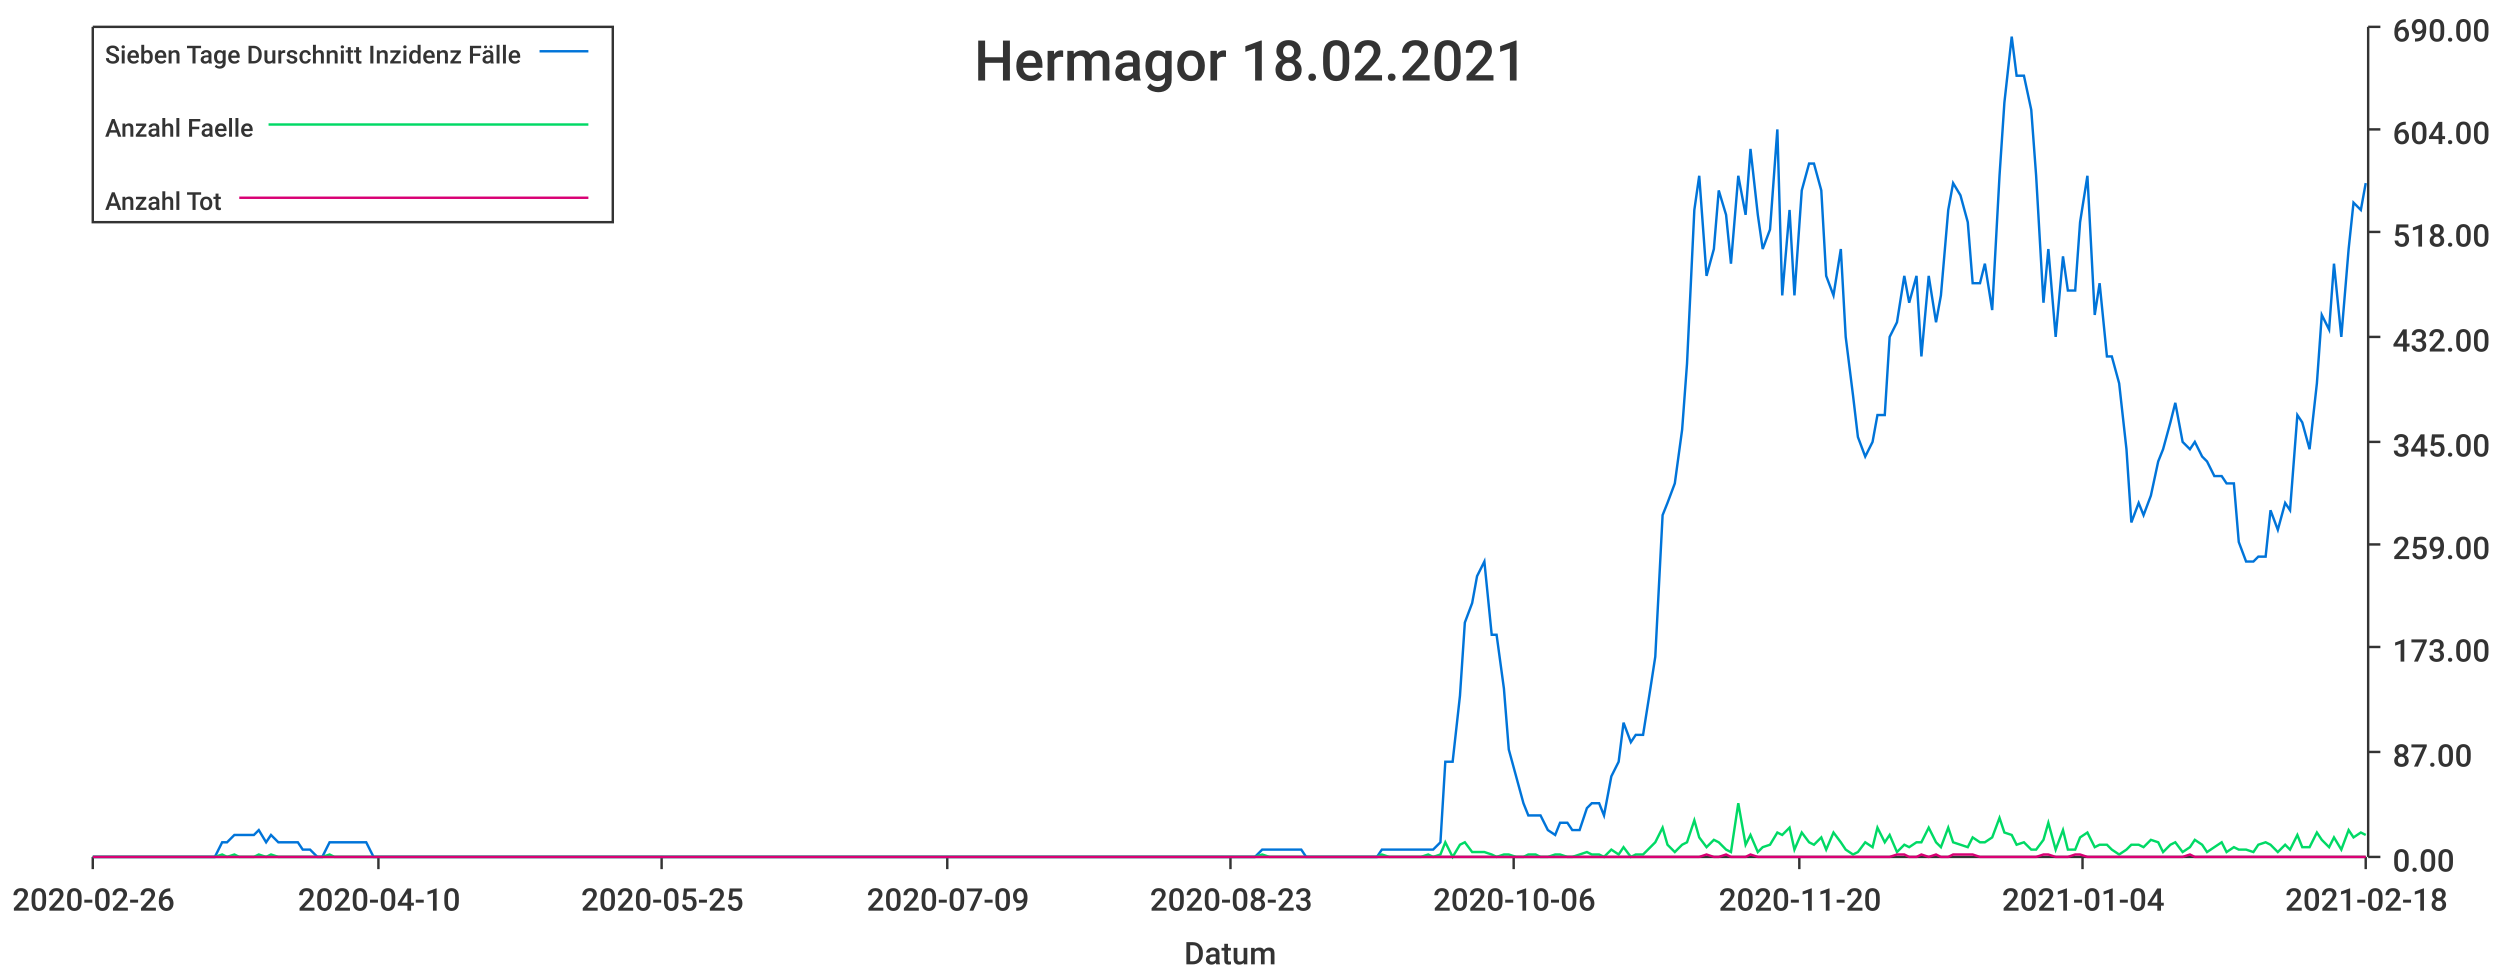
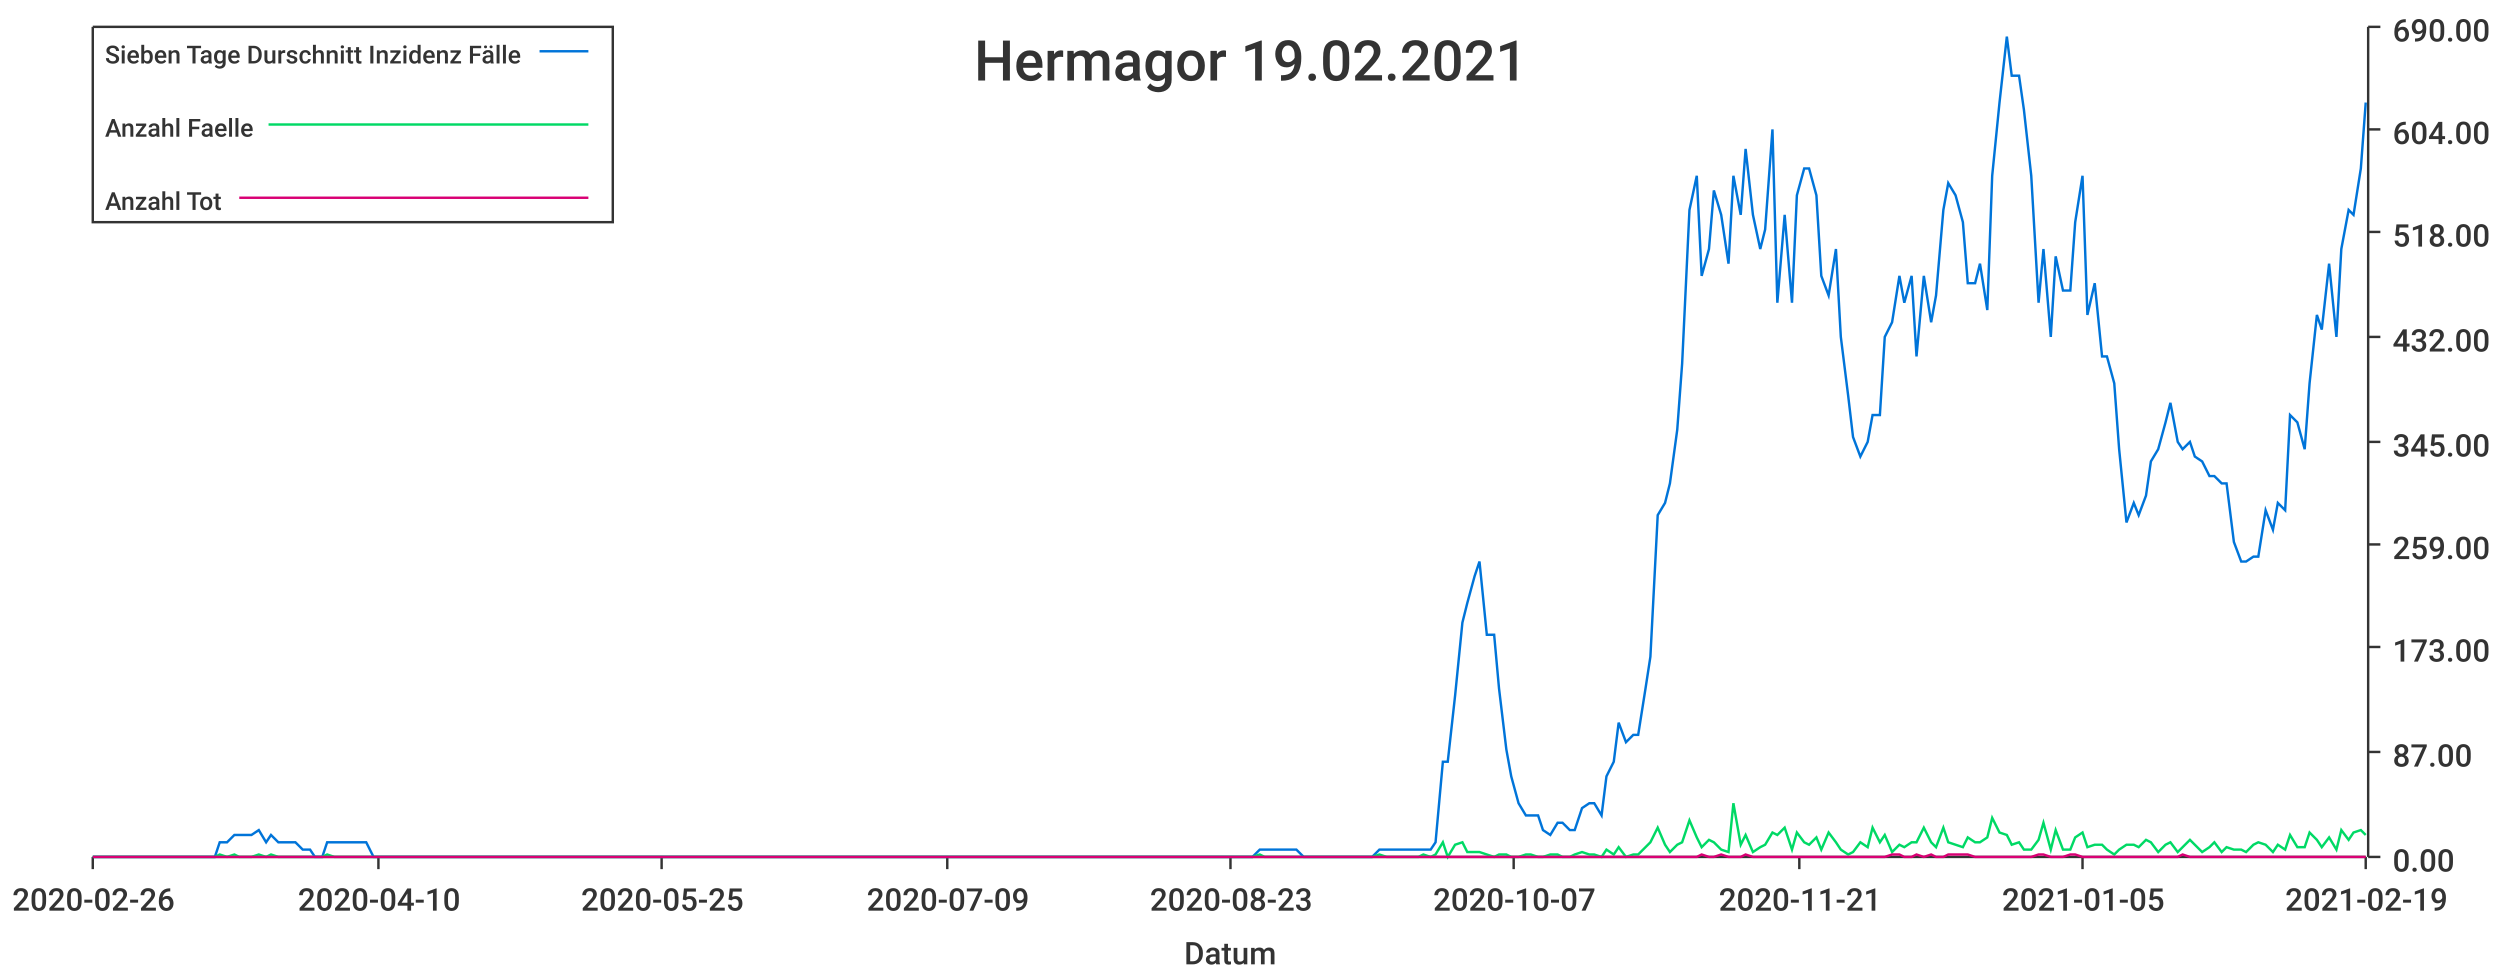
<svg xmlns="http://www.w3.org/2000/svg" width="1024" height="400">\n<path d="M 0 0 L 1024 0 L 1024 400 L 0 400 L 0 0" style="stroke-width:0;stroke:rgba(255,255,255,1.0);fill:rgba(255,255,255,1.0)" />
  <path d="M 38 11 L 969 11 L 969 351 L 38 351 L 38 11" style="stroke-width:0;stroke:rgba(255,255,255,1.0);fill:rgba(255,255,255,1.0)" />
  <path d="M 38 351 L 969 351" style="stroke-width:1;stroke:rgba(51,51,51,1.0);fill:none" />
  <path d="M 38 351 L 38 356" style="stroke-width:1;stroke:rgba(51,51,51,1.0);fill:none" />
  <text x="5" y="373" style="stroke-width:0;stroke:none;fill:rgba(51,51,51,1.0);font-size:12.8px;font-family:'Roboto Medium',sans-serif">2020-02-26</text>
  <path d="M 155 351 L 155 356" style="stroke-width:1;stroke:rgba(51,51,51,1.0);fill:none" />
  <text x="122" y="373" style="stroke-width:0;stroke:none;fill:rgba(51,51,51,1.0);font-size:12.8px;font-family:'Roboto Medium',sans-serif">2020-04-10</text>
  <path d="M 271 351 L 271 356" style="stroke-width:1;stroke:rgba(51,51,51,1.0);fill:none" />
  <text x="238" y="373" style="stroke-width:0;stroke:none;fill:rgba(51,51,51,1.0);font-size:12.8px;font-family:'Roboto Medium',sans-serif">2020-05-25</text>
  <path d="M 388 351 L 388 356" style="stroke-width:1;stroke:rgba(51,51,51,1.0);fill:none" />
  <text x="355" y="373" style="stroke-width:0;stroke:none;fill:rgba(51,51,51,1.0);font-size:12.8px;font-family:'Roboto Medium',sans-serif">2020-07-09</text>
  <path d="M 504 351 L 504 356" style="stroke-width:1;stroke:rgba(51,51,51,1.0);fill:none" />
  <text x="471" y="373" style="stroke-width:0;stroke:none;fill:rgba(51,51,51,1.0);font-size:12.8px;font-family:'Roboto Medium',sans-serif">2020-08-23</text>
  <path d="M 620 351 L 620 356" style="stroke-width:1;stroke:rgba(51,51,51,1.0);fill:none" />
-   <text x="587" y="373" style="stroke-width:0;stroke:none;fill:rgba(51,51,51,1.0);font-size:12.8px;font-family:'Roboto Medium',sans-serif">2020-10-06</text>
+   <text x="587" y="373" style="stroke-width:0;stroke:none;fill:rgba(51,51,51,1.0);font-size:12.8px;font-family:'Roboto Medium',sans-serif">2020-10-07</text>
  <path d="M 737 351 L 737 356" style="stroke-width:1;stroke:rgba(51,51,51,1.0);fill:none" />
-   <text x="704" y="373" style="stroke-width:0;stroke:none;fill:rgba(51,51,51,1.0);font-size:12.8px;font-family:'Roboto Medium',sans-serif">2020-11-20</text>
+   <text x="704" y="373" style="stroke-width:0;stroke:none;fill:rgba(51,51,51,1.0);font-size:12.8px;font-family:'Roboto Medium',sans-serif">2020-11-21</text>
  <path d="M 853 351 L 853 356" style="stroke-width:1;stroke:rgba(51,51,51,1.0);fill:none" />
-   <text x="820" y="373" style="stroke-width:0;stroke:none;fill:rgba(51,51,51,1.0);font-size:12.8px;font-family:'Roboto Medium',sans-serif">2021-01-04</text>
+   <text x="820" y="373" style="stroke-width:0;stroke:none;fill:rgba(51,51,51,1.0);font-size:12.8px;font-family:'Roboto Medium',sans-serif">2021-01-05</text>
  <path d="M 969 351 L 969 356" style="stroke-width:1;stroke:rgba(51,51,51,1.0);fill:none" />
-   <text x="936" y="373" style="stroke-width:0;stroke:none;fill:rgba(51,51,51,1.0);font-size:12.8px;font-family:'Roboto Medium',sans-serif">2021-02-18</text>
+   <text x="936" y="373" style="stroke-width:0;stroke:none;fill:rgba(51,51,51,1.0);font-size:12.8px;font-family:'Roboto Medium',sans-serif">2021-02-19</text>
  <text x="485" y="395" style="stroke-width:0;stroke:none;fill:rgba(51,51,51,1.0);font-size:12.8px;font-family:'Roboto Medium',sans-serif">Datum</text>
  <path d="M 970 351 L 970 11" style="stroke-width:1;stroke:rgba(51,51,51,1.0);fill:none" />
  <path d="M 970 351 L 975 351" style="stroke-width:1;stroke:rgba(51,51,51,1.0);fill:none" />
  <text x="980" y="357" style="stroke-width:0;stroke:none;fill:rgba(51,51,51,1.0);font-size:12.8px;font-family:'Roboto Medium',sans-serif">0.00</text>
  <path d="M 970 308 L 975 308" style="stroke-width:1;stroke:rgba(51,51,51,1.0);fill:none" />
  <text x="980" y="314" style="stroke-width:0;stroke:none;fill:rgba(51,51,51,1.0);font-size:12.8px;font-family:'Roboto Medium',sans-serif">87.00</text>
  <path d="M 970 265 L 975 265" style="stroke-width:1;stroke:rgba(51,51,51,1.0);fill:none" />
  <text x="980" y="271" style="stroke-width:0;stroke:none;fill:rgba(51,51,51,1.0);font-size:12.8px;font-family:'Roboto Medium',sans-serif">173.00</text>
  <path d="M 970 223 L 975 223" style="stroke-width:1;stroke:rgba(51,51,51,1.0);fill:none" />
  <text x="980" y="229" style="stroke-width:0;stroke:none;fill:rgba(51,51,51,1.0);font-size:12.8px;font-family:'Roboto Medium',sans-serif">259.00</text>
  <path d="M 970 181 L 975 181" style="stroke-width:1;stroke:rgba(51,51,51,1.0);fill:none" />
  <text x="980" y="187" style="stroke-width:0;stroke:none;fill:rgba(51,51,51,1.0);font-size:12.8px;font-family:'Roboto Medium',sans-serif">345.00</text>
  <path d="M 970 138 L 975 138" style="stroke-width:1;stroke:rgba(51,51,51,1.0);fill:none" />
  <text x="980" y="144" style="stroke-width:0;stroke:none;fill:rgba(51,51,51,1.0);font-size:12.8px;font-family:'Roboto Medium',sans-serif">432.00</text>
  <path d="M 970 95 L 975 95" style="stroke-width:1;stroke:rgba(51,51,51,1.0);fill:none" />
  <text x="980" y="101" style="stroke-width:0;stroke:none;fill:rgba(51,51,51,1.0);font-size:12.8px;font-family:'Roboto Medium',sans-serif">518.00</text>
  <path d="M 970 53 L 975 53" style="stroke-width:1;stroke:rgba(51,51,51,1.0);fill:none" />
  <text x="980" y="59" style="stroke-width:0;stroke:none;fill:rgba(51,51,51,1.0);font-size:12.8px;font-family:'Roboto Medium',sans-serif">604.00</text>
  <path d="M 970 11 L 975 11" style="stroke-width:1;stroke:rgba(51,51,51,1.0);fill:none" />
  <text x="980" y="17" style="stroke-width:0;stroke:none;fill:rgba(51,51,51,1.0);font-size:12.8px;font-family:'Roboto Medium',sans-serif">690.00</text>
-   <path d="M 38 351 L 41 351 L 44 351 L 46 351 L 49 351 L 52 351 L 54 351 L 57 351 L 59 351 L 62 351 L 65 351 L 67 351 L 70 351 L 72 351 L 75 351 L 78 351 L 80 351 L 83 351 L 85 351 L 88 351 L 91 345 L 93 345 L 96 342 L 98 342 L 101 342 L 104 342 L 106 340 L 109 345 L 111 342 L 114 345 L 117 345 L 119 345 L 122 345 L 124 348 L 127 348 L 130 351 L 132 351 L 135 345 L 137 345 L 140 345 L 143 345 L 145 345 L 148 345 L 150 345 L 153 351 L 156 351 L 158 351 L 161 351 L 163 351 L 166 351 L 169 351 L 171 351 L 174 351 L 176 351 L 179 351 L 182 351 L 184 351 L 187 351 L 189 351 L 192 351 L 195 351 L 197 351 L 200 351 L 202 351 L 205 351 L 208 351 L 210 351 L 213 351 L 215 351 L 218 351 L 221 351 L 223 351 L 226 351 L 228 351 L 231 351 L 234 351 L 236 351 L 239 351 L 241 351 L 244 351 L 247 351 L 249 351 L 252 351 L 254 351 L 257 351 L 260 351 L 262 351 L 265 351 L 267 351 L 270 351 L 273 351 L 275 351 L 278 351 L 280 351 L 283 351 L 286 351 L 288 351 L 291 351 L 293 351 L 296 351 L 299 351 L 301 351 L 304 351 L 306 351 L 309 351 L 312 351 L 314 351 L 317 351 L 319 351 L 322 351 L 325 351 L 327 351 L 330 351 L 332 351 L 335 351 L 338 351 L 340 351 L 343 351 L 345 351 L 348 351 L 351 351 L 353 351 L 356 351 L 358 351 L 361 351 L 364 351 L 366 351 L 369 351 L 371 351 L 374 351 L 377 351 L 379 351 L 382 351 L 384 351 L 387 351 L 390 351 L 392 351 L 395 351 L 397 351 L 400 351 L 403 351 L 405 351 L 408 351 L 410 351 L 413 351 L 416 351 L 418 351 L 421 351 L 423 351 L 426 351 L 429 351 L 431 351 L 434 351 L 436 351 L 439 351 L 442 351 L 444 351 L 447 351 L 449 351 L 452 351 L 455 351 L 457 351 L 460 351 L 462 351 L 465 351 L 468 351 L 470 351 L 473 351 L 475 351 L 478 351 L 481 351 L 483 351 L 486 351 L 488 351 L 491 351 L 494 351 L 496 351 L 499 351 L 501 351 L 504 351 L 507 351 L 509 351 L 512 351 L 514 351 L 517 348 L 520 348 L 522 348 L 525 348 L 527 348 L 530 348 L 533 348 L 535 351 L 538 351 L 540 351 L 543 351 L 546 351 L 548 351 L 551 351 L 553 351 L 556 351 L 559 351 L 561 351 L 564 351 L 566 348 L 569 348 L 572 348 L 574 348 L 577 348 L 579 348 L 582 348 L 585 348 L 587 348 L 590 345 L 592 312 L 595 312 L 598 285 L 600 255 L 603 247 L 605 236 L 608 230 L 611 260 L 613 260 L 616 282 L 618 307 L 621 318 L 624 329 L 626 334 L 629 334 L 631 334 L 634 340 L 637 342 L 639 337 L 642 337 L 644 340 L 647 340 L 650 331 L 652 329 L 655 329 L 657 334 L 660 318 L 663 312 L 665 296 L 668 304 L 670 301 L 673 301 L 676 282 L 678 269 L 681 211 L 683 206 L 686 198 L 689 176 L 691 149 L 694 86 L 696 72 L 699 113 L 702 102 L 704 78 L 707 88 L 709 108 L 712 72 L 715 88 L 717 61 L 720 88 L 722 102 L 725 94 L 728 53 L 730 121 L 733 86 L 735 121 L 738 78 L 741 67 L 743 67 L 746 78 L 748 113 L 751 121 L 754 102 L 756 138 L 759 162 L 761 179 L 764 187 L 767 181 L 769 170 L 772 170 L 774 138 L 777 132 L 780 113 L 782 124 L 785 113 L 787 146 L 790 113 L 793 132 L 795 121 L 798 86 L 800 75 L 803 80 L 806 91 L 808 116 L 811 116 L 813 108 L 816 127 L 819 72 L 821 42 L 824 15 L 826 31 L 829 31 L 832 45 L 834 72 L 837 124 L 839 102 L 842 138 L 845 105 L 847 119 L 850 119 L 852 91 L 855 72 L 858 129 L 860 116 L 863 146 L 865 146 L 868 157 L 871 184 L 873 214 L 876 206 L 878 211 L 881 203 L 884 189 L 886 184 L 889 173 L 891 165 L 894 181 L 897 184 L 899 181 L 902 187 L 904 189 L 907 195 L 910 195 L 912 198 L 915 198 L 917 222 L 920 230 L 923 230 L 925 228 L 928 228 L 930 209 L 933 217 L 936 206 L 938 209 L 941 170 L 943 173 L 946 184 L 949 157 L 951 129 L 954 135 L 956 108 L 959 138 L 962 102 L 964 83 L 967 86 L 969 75" style="stroke-width:1;stroke:rgba(0,116,217,1.0);fill:none" />
-   <path d="M 38 351 L 41 351 L 44 351 L 46 351 L 49 351 L 52 351 L 54 351 L 57 351 L 59 351 L 62 351 L 65 351 L 67 351 L 70 351 L 72 351 L 75 351 L 78 351 L 80 351 L 83 351 L 85 351 L 88 351 L 91 350 L 93 351 L 96 350 L 98 351 L 101 351 L 104 351 L 106 350 L 109 351 L 111 350 L 114 351 L 117 351 L 119 351 L 122 351 L 124 351 L 127 351 L 130 351 L 132 351 L 135 350 L 137 351 L 140 351 L 143 351 L 145 351 L 148 351 L 150 351 L 153 351 L 156 351 L 158 351 L 161 351 L 163 351 L 166 351 L 169 351 L 171 351 L 174 351 L 176 351 L 179 351 L 182 351 L 184 351 L 187 351 L 189 351 L 192 351 L 195 351 L 197 351 L 200 351 L 202 351 L 205 351 L 208 351 L 210 351 L 213 351 L 215 351 L 218 351 L 221 351 L 223 351 L 226 351 L 228 351 L 231 351 L 234 351 L 236 351 L 239 351 L 241 351 L 244 351 L 247 351 L 249 351 L 252 351 L 254 351 L 257 351 L 260 351 L 262 351 L 265 351 L 267 351 L 270 351 L 273 351 L 275 351 L 278 351 L 280 351 L 283 351 L 286 351 L 288 351 L 291 351 L 293 351 L 296 351 L 299 351 L 301 351 L 304 351 L 306 351 L 309 351 L 312 351 L 314 351 L 317 351 L 319 351 L 322 351 L 325 351 L 327 351 L 330 351 L 332 351 L 335 351 L 338 351 L 340 351 L 343 351 L 345 351 L 348 351 L 351 351 L 353 351 L 356 351 L 358 351 L 361 351 L 364 351 L 366 351 L 369 351 L 371 351 L 374 351 L 377 351 L 379 351 L 382 351 L 384 351 L 387 351 L 390 351 L 392 351 L 395 351 L 397 351 L 400 351 L 403 351 L 405 351 L 408 351 L 410 351 L 413 351 L 416 351 L 418 351 L 421 351 L 423 351 L 426 351 L 429 351 L 431 351 L 434 351 L 436 351 L 439 351 L 442 351 L 444 351 L 447 351 L 449 351 L 452 351 L 455 351 L 457 351 L 460 351 L 462 351 L 465 351 L 468 351 L 470 351 L 473 351 L 475 351 L 478 351 L 481 351 L 483 351 L 486 351 L 488 351 L 491 351 L 494 351 L 496 351 L 499 351 L 501 351 L 504 351 L 507 351 L 509 351 L 512 351 L 514 351 L 517 350 L 520 351 L 522 351 L 525 351 L 527 351 L 530 351 L 533 351 L 535 351 L 538 351 L 540 351 L 543 351 L 546 351 L 548 351 L 551 351 L 553 351 L 556 351 L 559 351 L 561 351 L 564 351 L 566 350 L 569 351 L 572 351 L 574 351 L 577 351 L 579 351 L 582 351 L 585 350 L 587 351 L 590 350 L 592 345 L 595 351 L 598 346 L 600 345 L 603 349 L 605 349 L 608 349 L 611 350 L 613 351 L 616 350 L 618 350 L 621 351 L 624 351 L 626 350 L 629 350 L 631 351 L 634 351 L 637 350 L 639 350 L 642 351 L 644 351 L 647 350 L 650 349 L 652 350 L 655 350 L 657 351 L 660 348 L 663 350 L 665 347 L 668 351 L 670 350 L 673 350 L 676 347 L 678 345 L 681 339 L 683 346 L 686 349 L 689 346 L 691 345 L 694 336 L 696 343 L 699 347 L 702 344 L 704 345 L 707 348 L 709 349 L 712 329 L 715 346 L 717 342 L 720 349 L 722 347 L 725 346 L 728 341 L 730 342 L 733 339 L 735 348 L 738 341 L 741 345 L 743 346 L 746 343 L 748 348 L 751 341 L 754 345 L 756 348 L 759 350 L 761 349 L 764 345 L 767 347 L 769 339 L 772 345 L 774 342 L 777 349 L 780 346 L 782 347 L 785 345 L 787 345 L 790 339 L 793 345 L 795 347 L 798 339 L 800 345 L 803 346 L 806 347 L 808 343 L 811 345 L 813 345 L 816 343 L 819 335 L 821 341 L 824 342 L 826 346 L 829 345 L 832 348 L 834 348 L 837 344 L 839 337 L 842 348 L 845 340 L 847 348 L 850 348 L 852 343 L 855 341 L 858 347 L 860 346 L 863 346 L 865 348 L 868 350 L 871 348 L 873 346 L 876 346 L 878 347 L 881 344 L 884 345 L 886 349 L 889 346 L 891 345 L 894 349 L 897 347 L 899 344 L 902 346 L 904 349 L 907 347 L 910 345 L 912 349 L 915 347 L 917 348 L 920 348 L 923 349 L 925 346 L 928 345 L 930 346 L 933 349 L 936 346 L 938 348 L 941 342 L 943 347 L 946 347 L 949 341 L 951 344 L 954 347 L 956 343 L 959 348 L 962 340 L 964 343 L 967 341 L 969 342" style="stroke-width:1;stroke:rgba(0,217,101,1.0);fill:none" />
-   <path d="M 38 351 L 41 351 L 44 351 L 46 351 L 49 351 L 52 351 L 54 351 L 57 351 L 59 351 L 62 351 L 65 351 L 67 351 L 70 351 L 72 351 L 75 351 L 78 351 L 80 351 L 83 351 L 85 351 L 88 351 L 91 351 L 93 351 L 96 351 L 98 351 L 101 351 L 104 351 L 106 351 L 109 351 L 111 351 L 114 351 L 117 351 L 119 351 L 122 351 L 124 351 L 127 351 L 130 351 L 132 351 L 135 351 L 137 351 L 140 351 L 143 351 L 145 351 L 148 351 L 150 351 L 153 351 L 156 351 L 158 351 L 161 351 L 163 351 L 166 351 L 169 351 L 171 351 L 174 351 L 176 351 L 179 351 L 182 351 L 184 351 L 187 351 L 189 351 L 192 351 L 195 351 L 197 351 L 200 351 L 202 351 L 205 351 L 208 351 L 210 351 L 213 351 L 215 351 L 218 351 L 221 351 L 223 351 L 226 351 L 228 351 L 231 351 L 234 351 L 236 351 L 239 351 L 241 351 L 244 351 L 247 351 L 249 351 L 252 351 L 254 351 L 257 351 L 260 351 L 262 351 L 265 351 L 267 351 L 270 351 L 273 351 L 275 351 L 278 351 L 280 351 L 283 351 L 286 351 L 288 351 L 291 351 L 293 351 L 296 351 L 299 351 L 301 351 L 304 351 L 306 351 L 309 351 L 312 351 L 314 351 L 317 351 L 319 351 L 322 351 L 325 351 L 327 351 L 330 351 L 332 351 L 335 351 L 338 351 L 340 351 L 343 351 L 345 351 L 348 351 L 351 351 L 353 351 L 356 351 L 358 351 L 361 351 L 364 351 L 366 351 L 369 351 L 371 351 L 374 351 L 377 351 L 379 351 L 382 351 L 384 351 L 387 351 L 390 351 L 392 351 L 395 351 L 397 351 L 400 351 L 403 351 L 405 351 L 408 351 L 410 351 L 413 351 L 416 351 L 418 351 L 421 351 L 423 351 L 426 351 L 429 351 L 431 351 L 434 351 L 436 351 L 439 351 L 442 351 L 444 351 L 447 351 L 449 351 L 452 351 L 455 351 L 457 351 L 460 351 L 462 351 L 465 351 L 468 351 L 470 351 L 473 351 L 475 351 L 478 351 L 481 351 L 483 351 L 486 351 L 488 351 L 491 351 L 494 351 L 496 351 L 499 351 L 501 351 L 504 351 L 507 351 L 509 351 L 512 351 L 514 351 L 517 351 L 520 351 L 522 351 L 525 351 L 527 351 L 530 351 L 533 351 L 535 351 L 538 351 L 540 351 L 543 351 L 546 351 L 548 351 L 551 351 L 553 351 L 556 351 L 559 351 L 561 351 L 564 351 L 566 351 L 569 351 L 572 351 L 574 351 L 577 351 L 579 351 L 582 351 L 585 351 L 587 351 L 590 351 L 592 351 L 595 351 L 598 351 L 600 351 L 603 351 L 605 351 L 608 351 L 611 351 L 613 351 L 616 351 L 618 351 L 621 351 L 624 351 L 626 351 L 629 351 L 631 351 L 634 351 L 637 351 L 639 351 L 642 351 L 644 351 L 647 351 L 650 351 L 652 351 L 655 351 L 657 351 L 660 351 L 663 351 L 665 351 L 668 351 L 670 351 L 673 351 L 676 351 L 678 351 L 681 351 L 683 351 L 686 351 L 689 351 L 691 351 L 694 351 L 696 351 L 699 350 L 702 351 L 704 351 L 707 350 L 709 351 L 712 351 L 715 351 L 717 350 L 720 351 L 722 351 L 725 351 L 728 351 L 730 351 L 733 351 L 735 351 L 738 351 L 741 351 L 743 351 L 746 351 L 748 351 L 751 351 L 754 351 L 756 351 L 759 351 L 761 351 L 764 351 L 767 351 L 769 351 L 772 351 L 774 351 L 777 350 L 780 350 L 782 351 L 785 351 L 787 350 L 790 351 L 793 350 L 795 351 L 798 351 L 800 350 L 803 350 L 806 350 L 808 350 L 811 351 L 813 351 L 816 351 L 819 351 L 821 351 L 824 351 L 826 351 L 829 351 L 832 351 L 834 351 L 837 350 L 839 350 L 842 351 L 845 351 L 847 351 L 850 350 L 852 350 L 855 351 L 858 351 L 860 351 L 863 351 L 865 351 L 868 351 L 871 351 L 873 351 L 876 351 L 878 351 L 881 351 L 884 351 L 886 351 L 889 351 L 891 351 L 894 351 L 897 350 L 899 351 L 902 351 L 904 351 L 907 351 L 910 351 L 912 351 L 915 351 L 917 351 L 920 351 L 923 351 L 925 351 L 928 351 L 930 351 L 933 351 L 936 351 L 938 351 L 941 351 L 943 351 L 946 351 L 949 351 L 951 351 L 954 351 L 956 351 L 959 351 L 962 351 L 964 351 L 967 351 L 969 351" style="stroke-width:1;stroke:rgba(217,0,116,1.0);fill:none" />
-   <text x="399" y="33" style="stroke-width:0;stroke:none;fill:rgba(51,51,51,1.0);font-size:23.0px;font-family:'Roboto Medium',sans-serif">Hermagor 18.02.2021</text>
+   <path d="M 38 351 L 41 351 L 44 351 L 46 351 L 49 351 L 51 351 L 54 351 L 57 351 L 59 351 L 62 351 L 64 351 L 67 351 L 70 351 L 72 351 L 75 351 L 77 351 L 80 351 L 83 351 L 85 351 L 88 351 L 90 345 L 93 345 L 96 342 L 98 342 L 101 342 L 103 342 L 106 340 L 109 345 L 111 342 L 114 345 L 116 345 L 119 345 L 121 345 L 124 348 L 127 348 L 129 351 L 132 351 L 134 345 L 137 345 L 140 345 L 142 345 L 145 345 L 147 345 L 150 345 L 153 351 L 155 351 L 158 351 L 160 351 L 163 351 L 166 351 L 168 351 L 171 351 L 173 351 L 176 351 L 179 351 L 181 351 L 184 351 L 186 351 L 189 351 L 192 351 L 194 351 L 197 351 L 199 351 L 202 351 L 204 351 L 207 351 L 210 351 L 212 351 L 215 351 L 217 351 L 220 351 L 223 351 L 225 351 L 228 351 L 230 351 L 233 351 L 236 351 L 238 351 L 241 351 L 243 351 L 246 351 L 249 351 L 251 351 L 254 351 L 256 351 L 259 351 L 262 351 L 264 351 L 267 351 L 269 351 L 272 351 L 274 351 L 277 351 L 280 351 L 282 351 L 285 351 L 287 351 L 290 351 L 293 351 L 295 351 L 298 351 L 300 351 L 303 351 L 306 351 L 308 351 L 311 351 L 313 351 L 316 351 L 319 351 L 321 351 L 324 351 L 326 351 L 329 351 L 332 351 L 334 351 L 337 351 L 339 351 L 342 351 L 345 351 L 347 351 L 350 351 L 352 351 L 355 351 L 357 351 L 360 351 L 363 351 L 365 351 L 368 351 L 370 351 L 373 351 L 376 351 L 378 351 L 381 351 L 383 351 L 386 351 L 389 351 L 391 351 L 394 351 L 396 351 L 399 351 L 402 351 L 404 351 L 407 351 L 409 351 L 412 351 L 415 351 L 417 351 L 420 351 L 422 351 L 425 351 L 427 351 L 430 351 L 433 351 L 435 351 L 438 351 L 440 351 L 443 351 L 446 351 L 448 351 L 451 351 L 453 351 L 456 351 L 459 351 L 461 351 L 464 351 L 466 351 L 469 351 L 472 351 L 474 351 L 477 351 L 479 351 L 482 351 L 485 351 L 487 351 L 490 351 L 492 351 L 495 351 L 498 351 L 500 351 L 503 351 L 505 351 L 508 351 L 510 351 L 513 351 L 516 348 L 518 348 L 521 348 L 523 348 L 526 348 L 529 348 L 531 348 L 534 351 L 536 351 L 539 351 L 542 351 L 544 351 L 547 351 L 549 351 L 552 351 L 555 351 L 557 351 L 560 351 L 562 351 L 565 348 L 568 348 L 570 348 L 573 348 L 575 348 L 578 348 L 581 348 L 583 348 L 586 348 L 588 345 L 591 312 L 593 312 L 596 285 L 599 255 L 601 247 L 604 236 L 606 230 L 609 260 L 612 260 L 614 282 L 617 307 L 619 318 L 622 329 L 625 334 L 627 334 L 630 334 L 632 340 L 635 342 L 638 337 L 640 337 L 643 340 L 645 340 L 648 331 L 651 329 L 653 329 L 656 334 L 658 318 L 661 312 L 663 296 L 666 304 L 669 301 L 671 301 L 674 282 L 676 269 L 679 211 L 682 206 L 684 198 L 687 176 L 689 149 L 692 86 L 695 72 L 697 113 L 700 102 L 702 78 L 705 88 L 708 108 L 710 72 L 713 88 L 715 61 L 718 88 L 721 102 L 723 94 L 726 53 L 728 124 L 731 88 L 734 124 L 736 80 L 739 69 L 741 69 L 744 80 L 746 113 L 749 121 L 752 102 L 754 138 L 757 162 L 759 179 L 762 187 L 765 181 L 767 170 L 770 170 L 772 138 L 775 132 L 778 113 L 780 124 L 783 113 L 785 146 L 788 113 L 791 132 L 793 121 L 796 86 L 798 75 L 801 80 L 804 91 L 806 116 L 809 116 L 811 108 L 814 127 L 816 72 L 819 42 L 822 15 L 824 31 L 827 31 L 829 45 L 832 72 L 835 124 L 837 102 L 840 138 L 842 105 L 845 119 L 848 119 L 850 91 L 853 72 L 855 129 L 858 116 L 861 146 L 863 146 L 866 157 L 868 184 L 871 214 L 874 206 L 876 211 L 879 203 L 881 189 L 884 184 L 887 173 L 889 165 L 892 181 L 894 184 L 897 181 L 899 187 L 902 189 L 905 195 L 907 195 L 910 198 L 912 198 L 915 222 L 918 230 L 920 230 L 923 228 L 925 228 L 928 209 L 931 217 L 933 206 L 936 209 L 938 170 L 941 173 L 944 184 L 946 157 L 949 129 L 951 135 L 954 108 L 957 138 L 959 102 L 962 86 L 964 88 L 967 69 L 969 42" style="stroke-width:1;stroke:rgba(0,116,217,1.0);fill:none" />
+   <path d="M 38 351 L 41 351 L 44 351 L 46 351 L 49 351 L 51 351 L 54 351 L 57 351 L 59 351 L 62 351 L 64 351 L 67 351 L 70 351 L 72 351 L 75 351 L 77 351 L 80 351 L 83 351 L 85 351 L 88 351 L 90 350 L 93 351 L 96 350 L 98 351 L 101 351 L 103 351 L 106 350 L 109 351 L 111 350 L 114 351 L 116 351 L 119 351 L 121 351 L 124 351 L 127 351 L 129 351 L 132 351 L 134 350 L 137 351 L 140 351 L 142 351 L 145 351 L 147 351 L 150 351 L 153 351 L 155 351 L 158 351 L 160 351 L 163 351 L 166 351 L 168 351 L 171 351 L 173 351 L 176 351 L 179 351 L 181 351 L 184 351 L 186 351 L 189 351 L 192 351 L 194 351 L 197 351 L 199 351 L 202 351 L 204 351 L 207 351 L 210 351 L 212 351 L 215 351 L 217 351 L 220 351 L 223 351 L 225 351 L 228 351 L 230 351 L 233 351 L 236 351 L 238 351 L 241 351 L 243 351 L 246 351 L 249 351 L 251 351 L 254 351 L 256 351 L 259 351 L 262 351 L 264 351 L 267 351 L 269 351 L 272 351 L 274 351 L 277 351 L 280 351 L 282 351 L 285 351 L 287 351 L 290 351 L 293 351 L 295 351 L 298 351 L 300 351 L 303 351 L 306 351 L 308 351 L 311 351 L 313 351 L 316 351 L 319 351 L 321 351 L 324 351 L 326 351 L 329 351 L 332 351 L 334 351 L 337 351 L 339 351 L 342 351 L 345 351 L 347 351 L 350 351 L 352 351 L 355 351 L 357 351 L 360 351 L 363 351 L 365 351 L 368 351 L 370 351 L 373 351 L 376 351 L 378 351 L 381 351 L 383 351 L 386 351 L 389 351 L 391 351 L 394 351 L 396 351 L 399 351 L 402 351 L 404 351 L 407 351 L 409 351 L 412 351 L 415 351 L 417 351 L 420 351 L 422 351 L 425 351 L 427 351 L 430 351 L 433 351 L 435 351 L 438 351 L 440 351 L 443 351 L 446 351 L 448 351 L 451 351 L 453 351 L 456 351 L 459 351 L 461 351 L 464 351 L 466 351 L 469 351 L 472 351 L 474 351 L 477 351 L 479 351 L 482 351 L 485 351 L 487 351 L 490 351 L 492 351 L 495 351 L 498 351 L 500 351 L 503 351 L 505 351 L 508 351 L 510 351 L 513 351 L 516 350 L 518 351 L 521 351 L 523 351 L 526 351 L 529 351 L 531 351 L 534 351 L 536 351 L 539 351 L 542 351 L 544 351 L 547 351 L 549 351 L 552 351 L 555 351 L 557 351 L 560 351 L 562 351 L 565 350 L 568 351 L 570 351 L 573 351 L 575 351 L 578 351 L 581 351 L 583 350 L 586 351 L 588 350 L 591 345 L 593 351 L 596 346 L 599 345 L 601 349 L 604 349 L 606 349 L 609 350 L 612 351 L 614 350 L 617 350 L 619 351 L 622 351 L 625 350 L 627 350 L 630 351 L 632 351 L 635 350 L 638 350 L 640 351 L 643 351 L 645 350 L 648 349 L 651 350 L 653 350 L 656 351 L 658 348 L 661 350 L 663 347 L 666 351 L 669 350 L 671 350 L 674 347 L 676 345 L 679 339 L 682 346 L 684 349 L 687 346 L 689 345 L 692 336 L 695 343 L 697 347 L 700 344 L 702 345 L 705 348 L 708 349 L 710 329 L 713 346 L 715 342 L 718 349 L 721 347 L 723 346 L 726 341 L 728 342 L 731 339 L 734 348 L 736 341 L 739 345 L 741 346 L 744 343 L 746 348 L 749 341 L 752 345 L 754 348 L 757 350 L 759 349 L 762 345 L 765 347 L 767 339 L 770 345 L 772 342 L 775 349 L 778 346 L 780 347 L 783 345 L 785 345 L 788 339 L 791 345 L 793 347 L 796 339 L 798 345 L 801 346 L 804 347 L 806 343 L 809 345 L 811 345 L 814 343 L 816 335 L 819 341 L 822 342 L 824 346 L 827 345 L 829 348 L 832 348 L 835 344 L 837 337 L 840 348 L 842 340 L 845 348 L 848 348 L 850 343 L 853 341 L 855 347 L 858 346 L 861 346 L 863 348 L 866 350 L 868 348 L 871 346 L 874 346 L 876 347 L 879 344 L 881 345 L 884 349 L 887 346 L 889 345 L 892 349 L 894 347 L 897 344 L 899 346 L 902 349 L 905 347 L 907 345 L 910 349 L 912 347 L 915 348 L 918 348 L 920 349 L 923 346 L 925 345 L 928 346 L 931 349 L 933 346 L 936 348 L 938 342 L 941 347 L 944 347 L 946 341 L 949 344 L 951 347 L 954 343 L 957 348 L 959 340 L 962 344 L 964 341 L 967 340 L 969 342" style="stroke-width:1;stroke:rgba(0,217,101,1.0);fill:none" />
+   <path d="M 38 351 L 41 351 L 44 351 L 46 351 L 49 351 L 51 351 L 54 351 L 57 351 L 59 351 L 62 351 L 64 351 L 67 351 L 70 351 L 72 351 L 75 351 L 77 351 L 80 351 L 83 351 L 85 351 L 88 351 L 90 351 L 93 351 L 96 351 L 98 351 L 101 351 L 103 351 L 106 351 L 109 351 L 111 351 L 114 351 L 116 351 L 119 351 L 121 351 L 124 351 L 127 351 L 129 351 L 132 351 L 134 351 L 137 351 L 140 351 L 142 351 L 145 351 L 147 351 L 150 351 L 153 351 L 155 351 L 158 351 L 160 351 L 163 351 L 166 351 L 168 351 L 171 351 L 173 351 L 176 351 L 179 351 L 181 351 L 184 351 L 186 351 L 189 351 L 192 351 L 194 351 L 197 351 L 199 351 L 202 351 L 204 351 L 207 351 L 210 351 L 212 351 L 215 351 L 217 351 L 220 351 L 223 351 L 225 351 L 228 351 L 230 351 L 233 351 L 236 351 L 238 351 L 241 351 L 243 351 L 246 351 L 249 351 L 251 351 L 254 351 L 256 351 L 259 351 L 262 351 L 264 351 L 267 351 L 269 351 L 272 351 L 274 351 L 277 351 L 280 351 L 282 351 L 285 351 L 287 351 L 290 351 L 293 351 L 295 351 L 298 351 L 300 351 L 303 351 L 306 351 L 308 351 L 311 351 L 313 351 L 316 351 L 319 351 L 321 351 L 324 351 L 326 351 L 329 351 L 332 351 L 334 351 L 337 351 L 339 351 L 342 351 L 345 351 L 347 351 L 350 351 L 352 351 L 355 351 L 357 351 L 360 351 L 363 351 L 365 351 L 368 351 L 370 351 L 373 351 L 376 351 L 378 351 L 381 351 L 383 351 L 386 351 L 389 351 L 391 351 L 394 351 L 396 351 L 399 351 L 402 351 L 404 351 L 407 351 L 409 351 L 412 351 L 415 351 L 417 351 L 420 351 L 422 351 L 425 351 L 427 351 L 430 351 L 433 351 L 435 351 L 438 351 L 440 351 L 443 351 L 446 351 L 448 351 L 451 351 L 453 351 L 456 351 L 459 351 L 461 351 L 464 351 L 466 351 L 469 351 L 472 351 L 474 351 L 477 351 L 479 351 L 482 351 L 485 351 L 487 351 L 490 351 L 492 351 L 495 351 L 498 351 L 500 351 L 503 351 L 505 351 L 508 351 L 510 351 L 513 351 L 516 351 L 518 351 L 521 351 L 523 351 L 526 351 L 529 351 L 531 351 L 534 351 L 536 351 L 539 351 L 542 351 L 544 351 L 547 351 L 549 351 L 552 351 L 555 351 L 557 351 L 560 351 L 562 351 L 565 351 L 568 351 L 570 351 L 573 351 L 575 351 L 578 351 L 581 351 L 583 351 L 586 351 L 588 351 L 591 351 L 593 351 L 596 351 L 599 351 L 601 351 L 604 351 L 606 351 L 609 351 L 612 351 L 614 351 L 617 351 L 619 351 L 622 351 L 625 351 L 627 351 L 630 351 L 632 351 L 635 351 L 638 351 L 640 351 L 643 351 L 645 351 L 648 351 L 651 351 L 653 351 L 656 351 L 658 351 L 661 351 L 663 351 L 666 351 L 669 351 L 671 351 L 674 351 L 676 351 L 679 351 L 682 351 L 684 351 L 687 351 L 689 351 L 692 351 L 695 351 L 697 350 L 700 351 L 702 351 L 705 350 L 708 351 L 710 351 L 713 351 L 715 350 L 718 351 L 721 351 L 723 351 L 726 351 L 728 351 L 731 351 L 734 351 L 736 351 L 739 351 L 741 351 L 744 351 L 746 351 L 749 351 L 752 351 L 754 351 L 757 351 L 759 351 L 762 351 L 765 351 L 767 351 L 770 351 L 772 351 L 775 350 L 778 350 L 780 351 L 783 351 L 785 350 L 788 351 L 791 350 L 793 351 L 796 351 L 798 350 L 801 350 L 804 350 L 806 350 L 809 351 L 811 351 L 814 351 L 816 351 L 819 351 L 822 351 L 824 351 L 827 351 L 829 351 L 832 351 L 835 350 L 837 350 L 840 351 L 842 351 L 845 351 L 848 350 L 850 350 L 853 351 L 855 351 L 858 351 L 861 351 L 863 351 L 866 351 L 868 351 L 871 351 L 874 351 L 876 351 L 879 351 L 881 351 L 884 351 L 887 351 L 889 351 L 892 351 L 894 350 L 897 351 L 899 351 L 902 351 L 905 351 L 907 351 L 910 351 L 912 351 L 915 351 L 918 351 L 920 351 L 923 351 L 925 351 L 928 351 L 931 351 L 933 351 L 936 351 L 938 351 L 941 351 L 944 351 L 946 351 L 949 351 L 951 351 L 954 351 L 957 351 L 959 351 L 962 351 L 964 351 L 967 351 L 969 351" style="stroke-width:1;stroke:rgba(217,0,116,1.0);fill:none" />
+   <text x="399" y="33" style="stroke-width:0;stroke:none;fill:rgba(51,51,51,1.0);font-size:23.0px;font-family:'Roboto Medium',sans-serif">Hermagor 19.02.2021</text>
  <path d="M 38 11 L 251 11 L 251 91 L 38 91 L 38 11" style="stroke-width:1;stroke:rgba(51,51,51,1.0);fill:rgba(255,255,255,1.0)" />
  <text x="43" y="26" style="stroke-width:0;stroke:none;fill:rgba(51,51,51,1.0);font-size:10.2px;font-family:'Roboto Medium',sans-serif">Sieben Tage Durschnitt Inzidenz Fälle</text>
  <path d="M 221 21 L 241 21" style="stroke-width:1;stroke:rgba(0,116,217,1.0);fill:none" />
  <text x="43" y="56" style="stroke-width:0;stroke:none;fill:rgba(51,51,51,1.0);font-size:10.2px;font-family:'Roboto Medium',sans-serif">Anzahl Faelle</text>
  <path d="M 110 51 L 241 51" style="stroke-width:1;stroke:rgba(0,217,101,1.0);fill:none" />
  <text x="43" y="86" style="stroke-width:0;stroke:none;fill:rgba(51,51,51,1.0);font-size:10.2px;font-family:'Roboto Medium',sans-serif">Anzahl Tot</text>
  <path d="M 98 81 L 241 81" style="stroke-width:1;stroke:rgba(217,0,116,1.0);fill:none" />
</svg>
